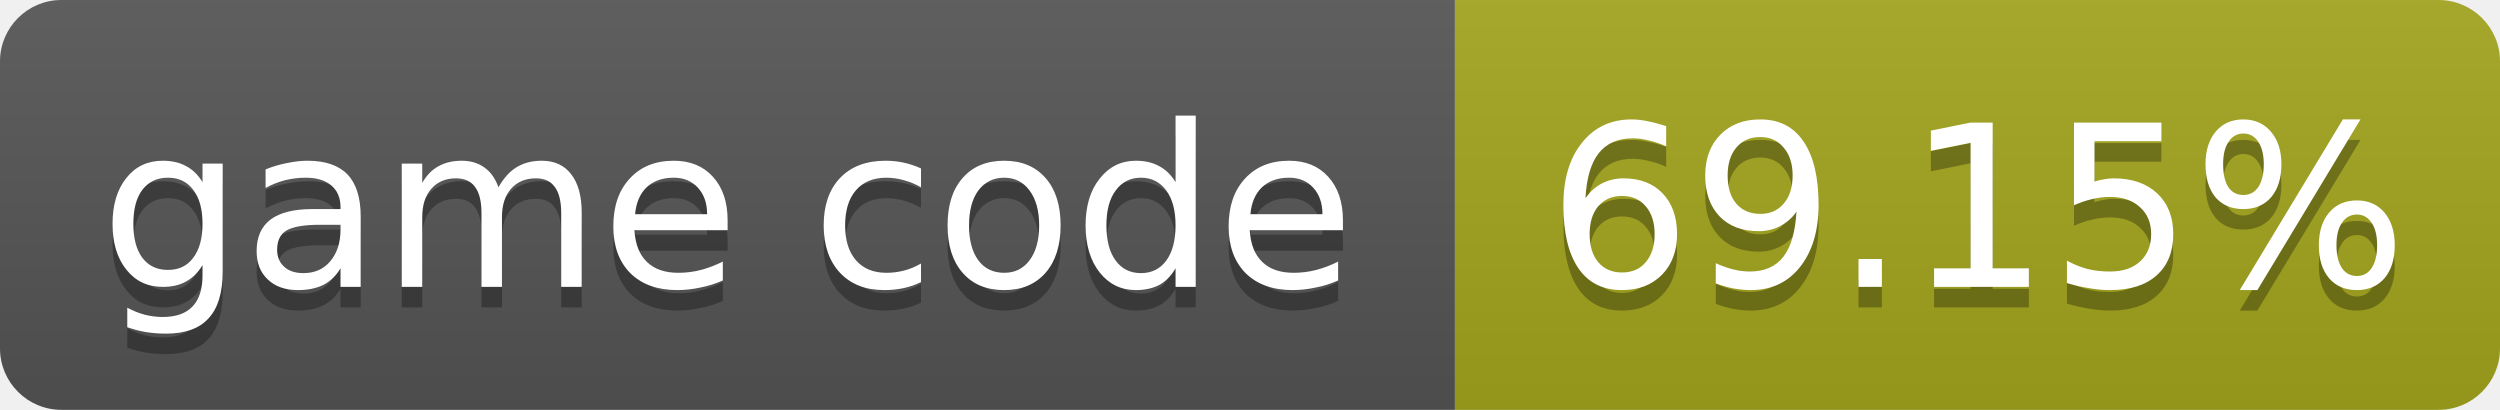
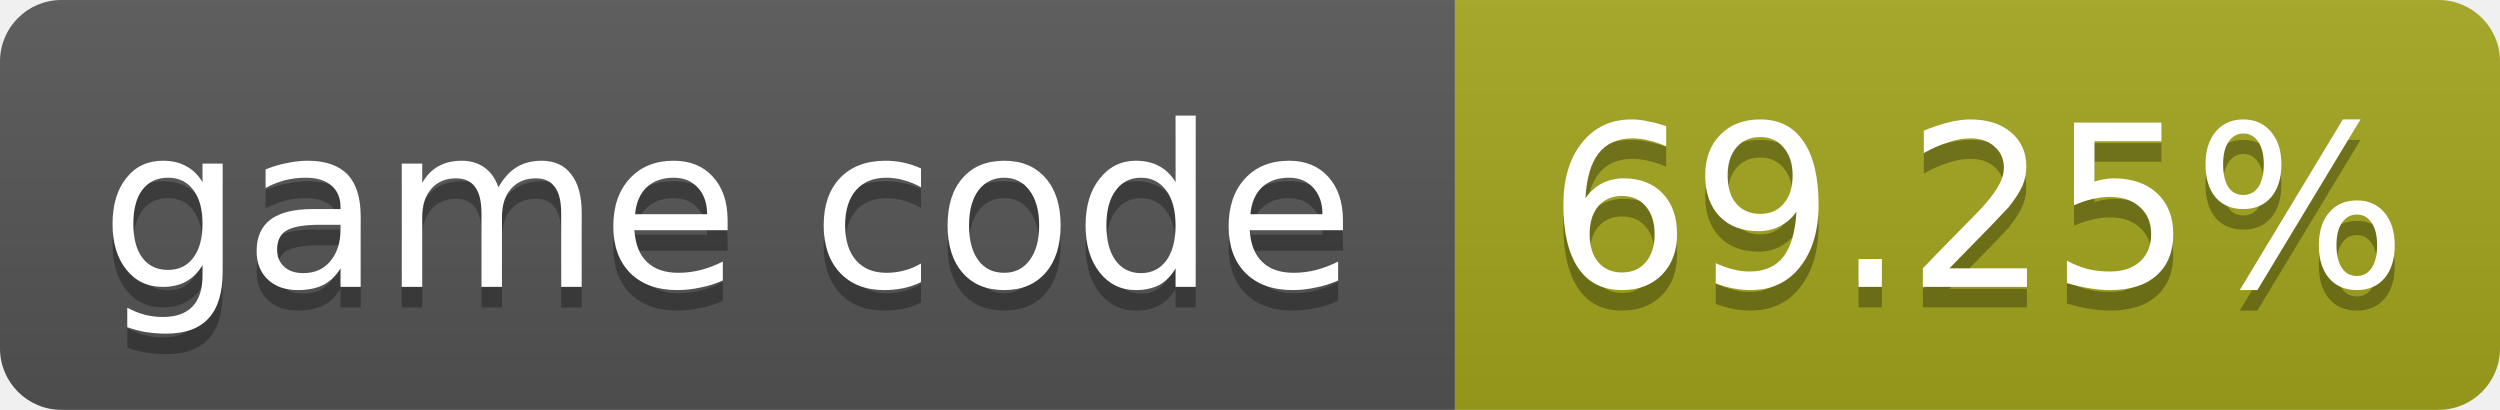
- <svg xmlns="http://www.w3.org/2000/svg" width="122" height="20" role="img" aria-label="game code: 69.15%">
+ <svg xmlns="http://www.w3.org/2000/svg" width="122" height="20" role="img" aria-label="game code: 69.25%">
  <linearGradient id="s" x2="0" y2="100%">
    <stop offset="0" stop-color="#bbb" stop-opacity=".1" />
    <stop offset="1" stop-opacity=".1" />
  </linearGradient>
  <clipPath id="r">
    <rect width="122" height="20" rx="3" fill="#fff" />
  </clipPath>
  <g clip-path="url(#r)">
    <rect width="71" height="20" fill="#555" />
    <rect x="71" width="51" height="20" fill="#a4a61d" />
    <rect width="122" height="20" fill="url(#s)" />
  </g>
  <g fill="#fff" text-anchor="middle" font-family="Verdana,Geneva,DejaVu Sans,sans-serif" font-size="11">
    <text x="35.5" y="15" fill="#010101" fill-opacity=".3">game code</text>
    <text x="35.5" y="14">game code</text>
-     <text x="96.5" y="15" fill="#010101" fill-opacity=".3">69.15%</text>
-     <text x="96.5" y="14">69.15%</text>
+     <text x="96.5" y="15" fill="#010101" fill-opacity=".3">69.25%</text>
+     <text x="96.5" y="14">69.25%</text>
  </g>
</svg>
